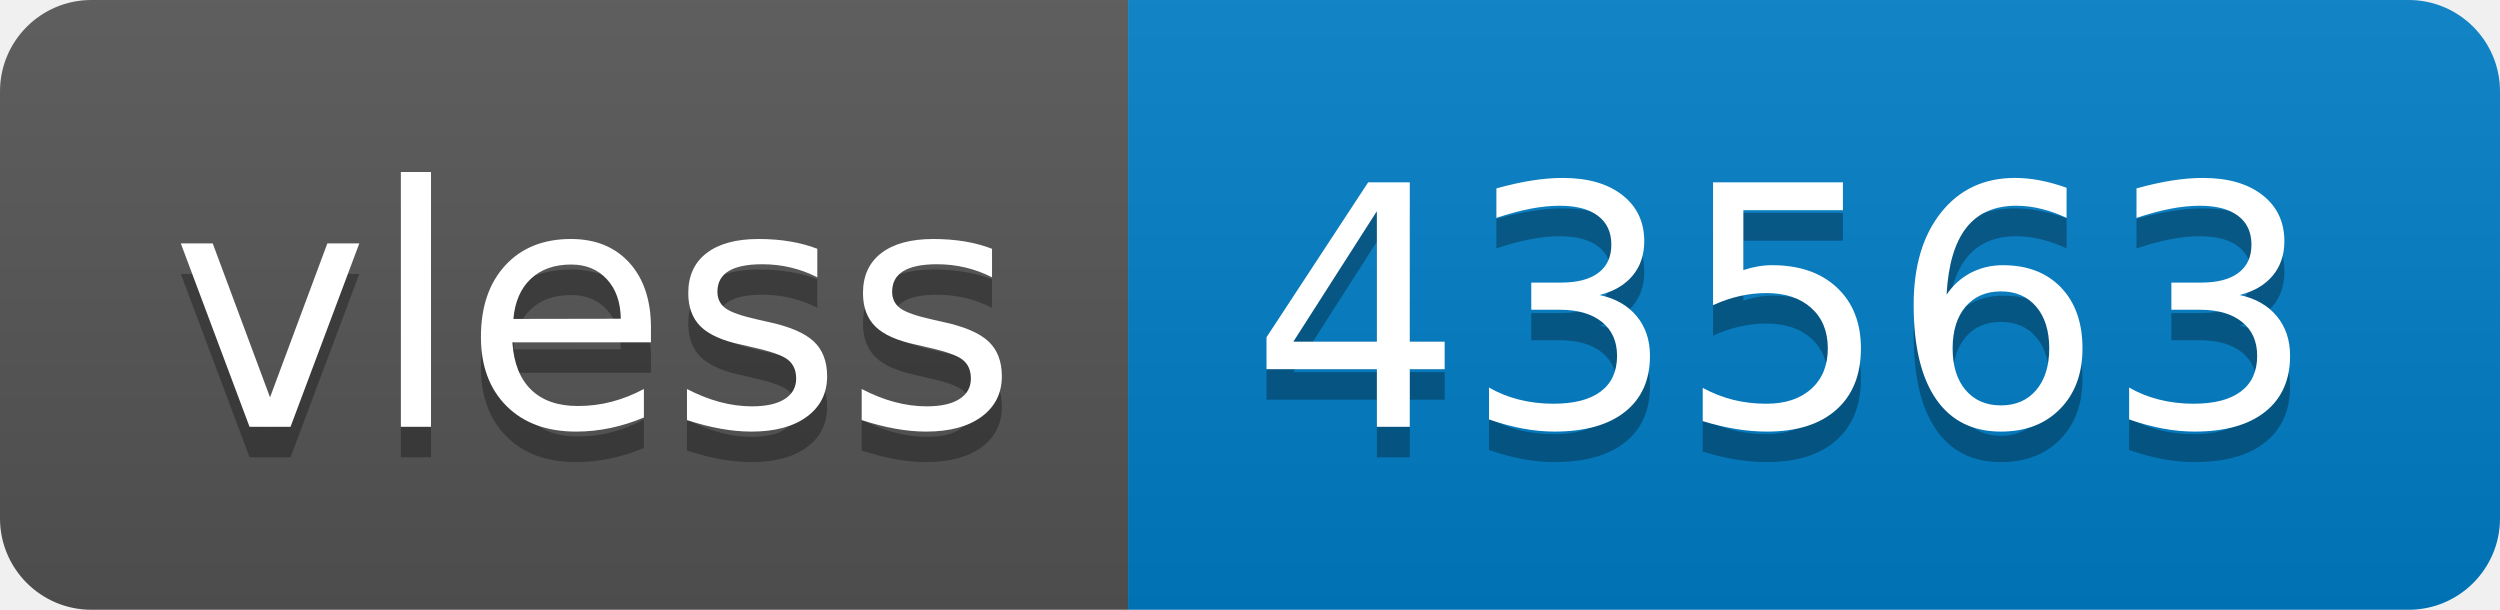
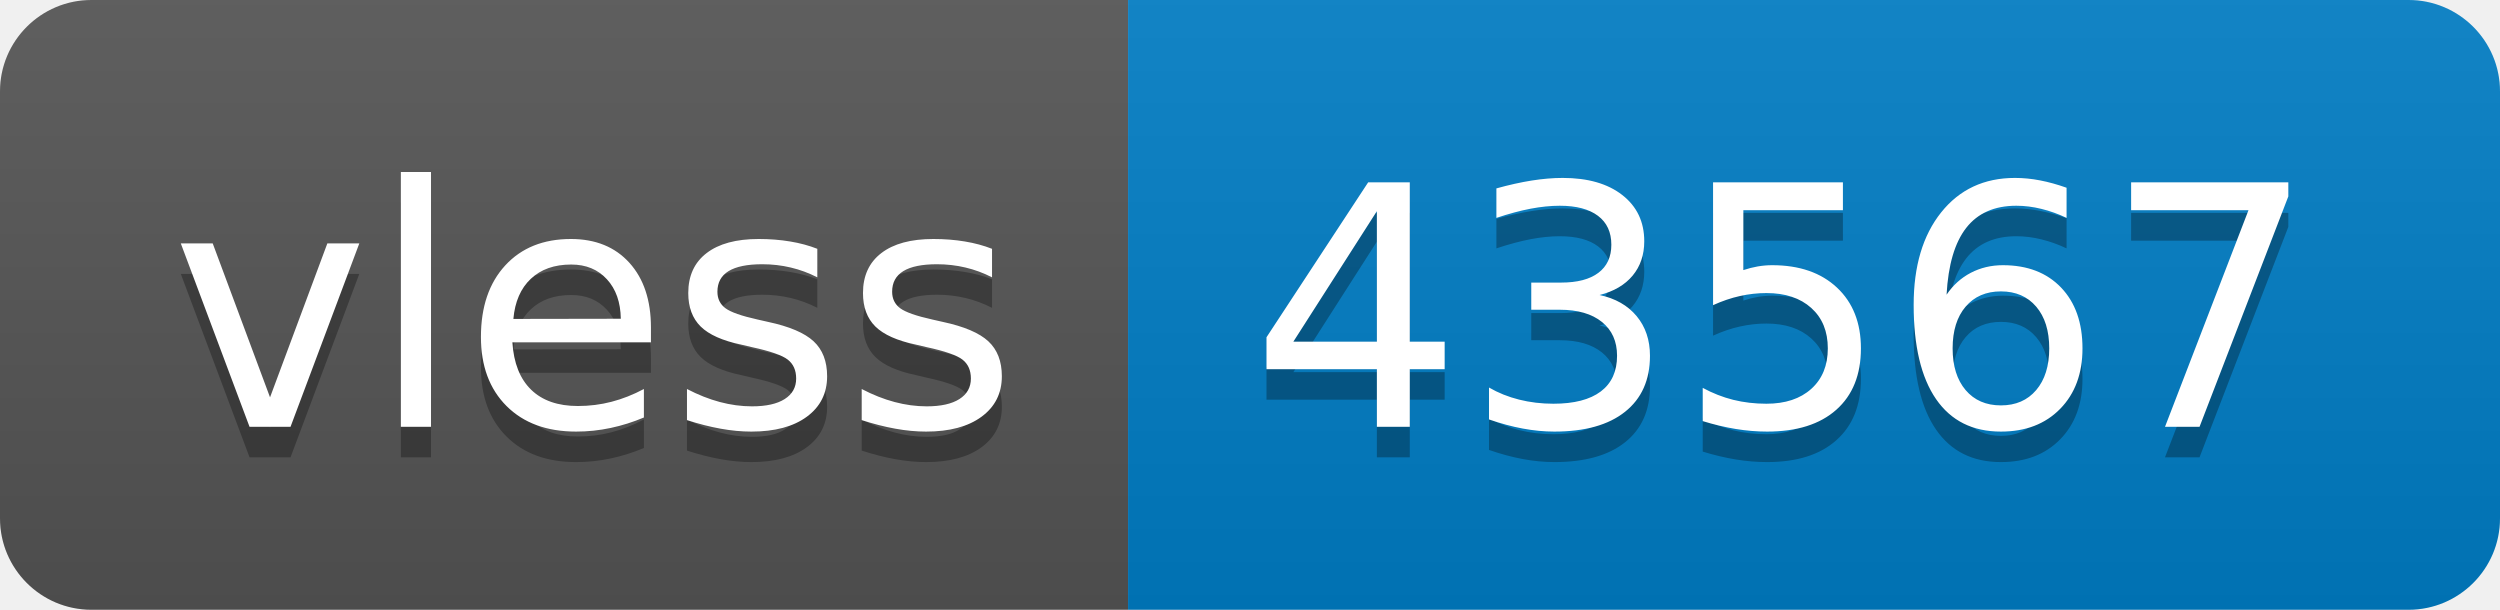
- <svg xmlns="http://www.w3.org/2000/svg" width="82" height="20" role="img" aria-label="vless: 43563">
+ <svg xmlns="http://www.w3.org/2000/svg" width="82" height="20" role="img" aria-label="vless: 43567">
  <linearGradient id="s" x2="0" y2="100%">
    <stop offset="0" stop-color="#bbb" stop-opacity=".1" />
    <stop offset="1" stop-opacity=".1" />
  </linearGradient>
  <clipPath id="r">
    <rect width="82" height="20" rx="3" fill="#fff" />
  </clipPath>
  <g clip-path="url(#r)">
    <rect width="37" height="20" fill="#555" />
    <rect x="37" width="45" height="20" fill="#007ec6" />
    <rect width="82" height="20" fill="url(#s)" />
  </g>
  <g fill="#fff" text-anchor="middle" font-family="Verdana,Geneva,DejaVu Sans,sans-serif" text-rendering="geometricPrecision" font-size="110">
    <text aria-hidden="true" x="195" y="150" fill="#010101" fill-opacity=".3" transform="scale(.1)" textLength="270">vless</text>
    <text x="195" y="140" transform="scale(.1)" fill="#fff" textLength="270">vless</text>
-     <text aria-hidden="true" x="585" y="150" fill="#010101" fill-opacity=".3" transform="scale(.1)" textLength="350">43563</text>
-     <text x="585" y="140" transform="scale(.1)" fill="#fff" textLength="350">43563</text>
+     <text aria-hidden="true" x="585" y="150" fill="#010101" fill-opacity=".3" transform="scale(.1)" textLength="350">43567</text>
+     <text x="585" y="140" transform="scale(.1)" fill="#fff" textLength="350">43567</text>
  </g>
</svg>
